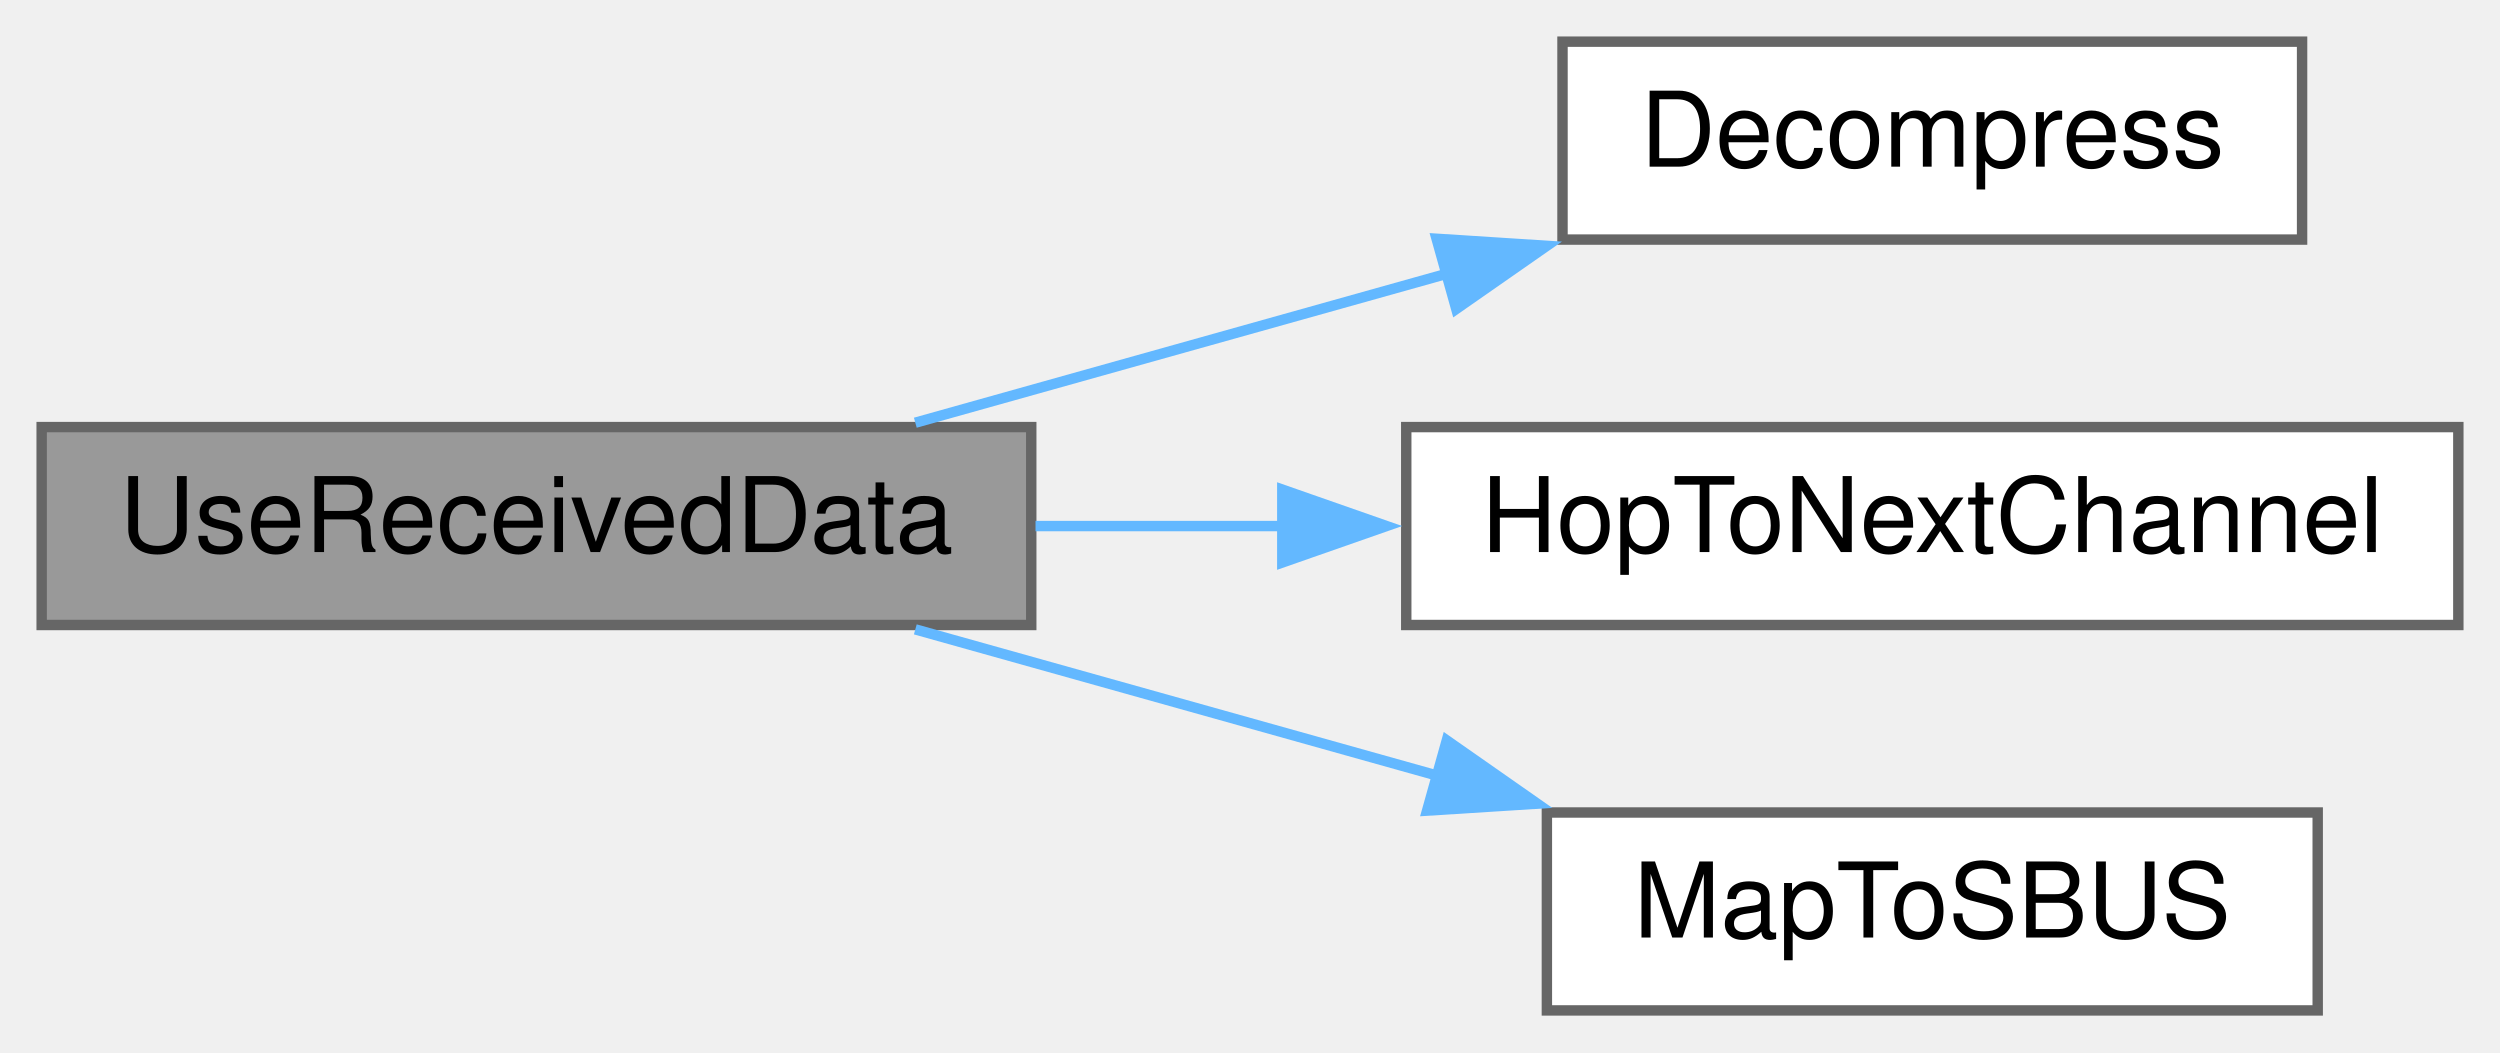
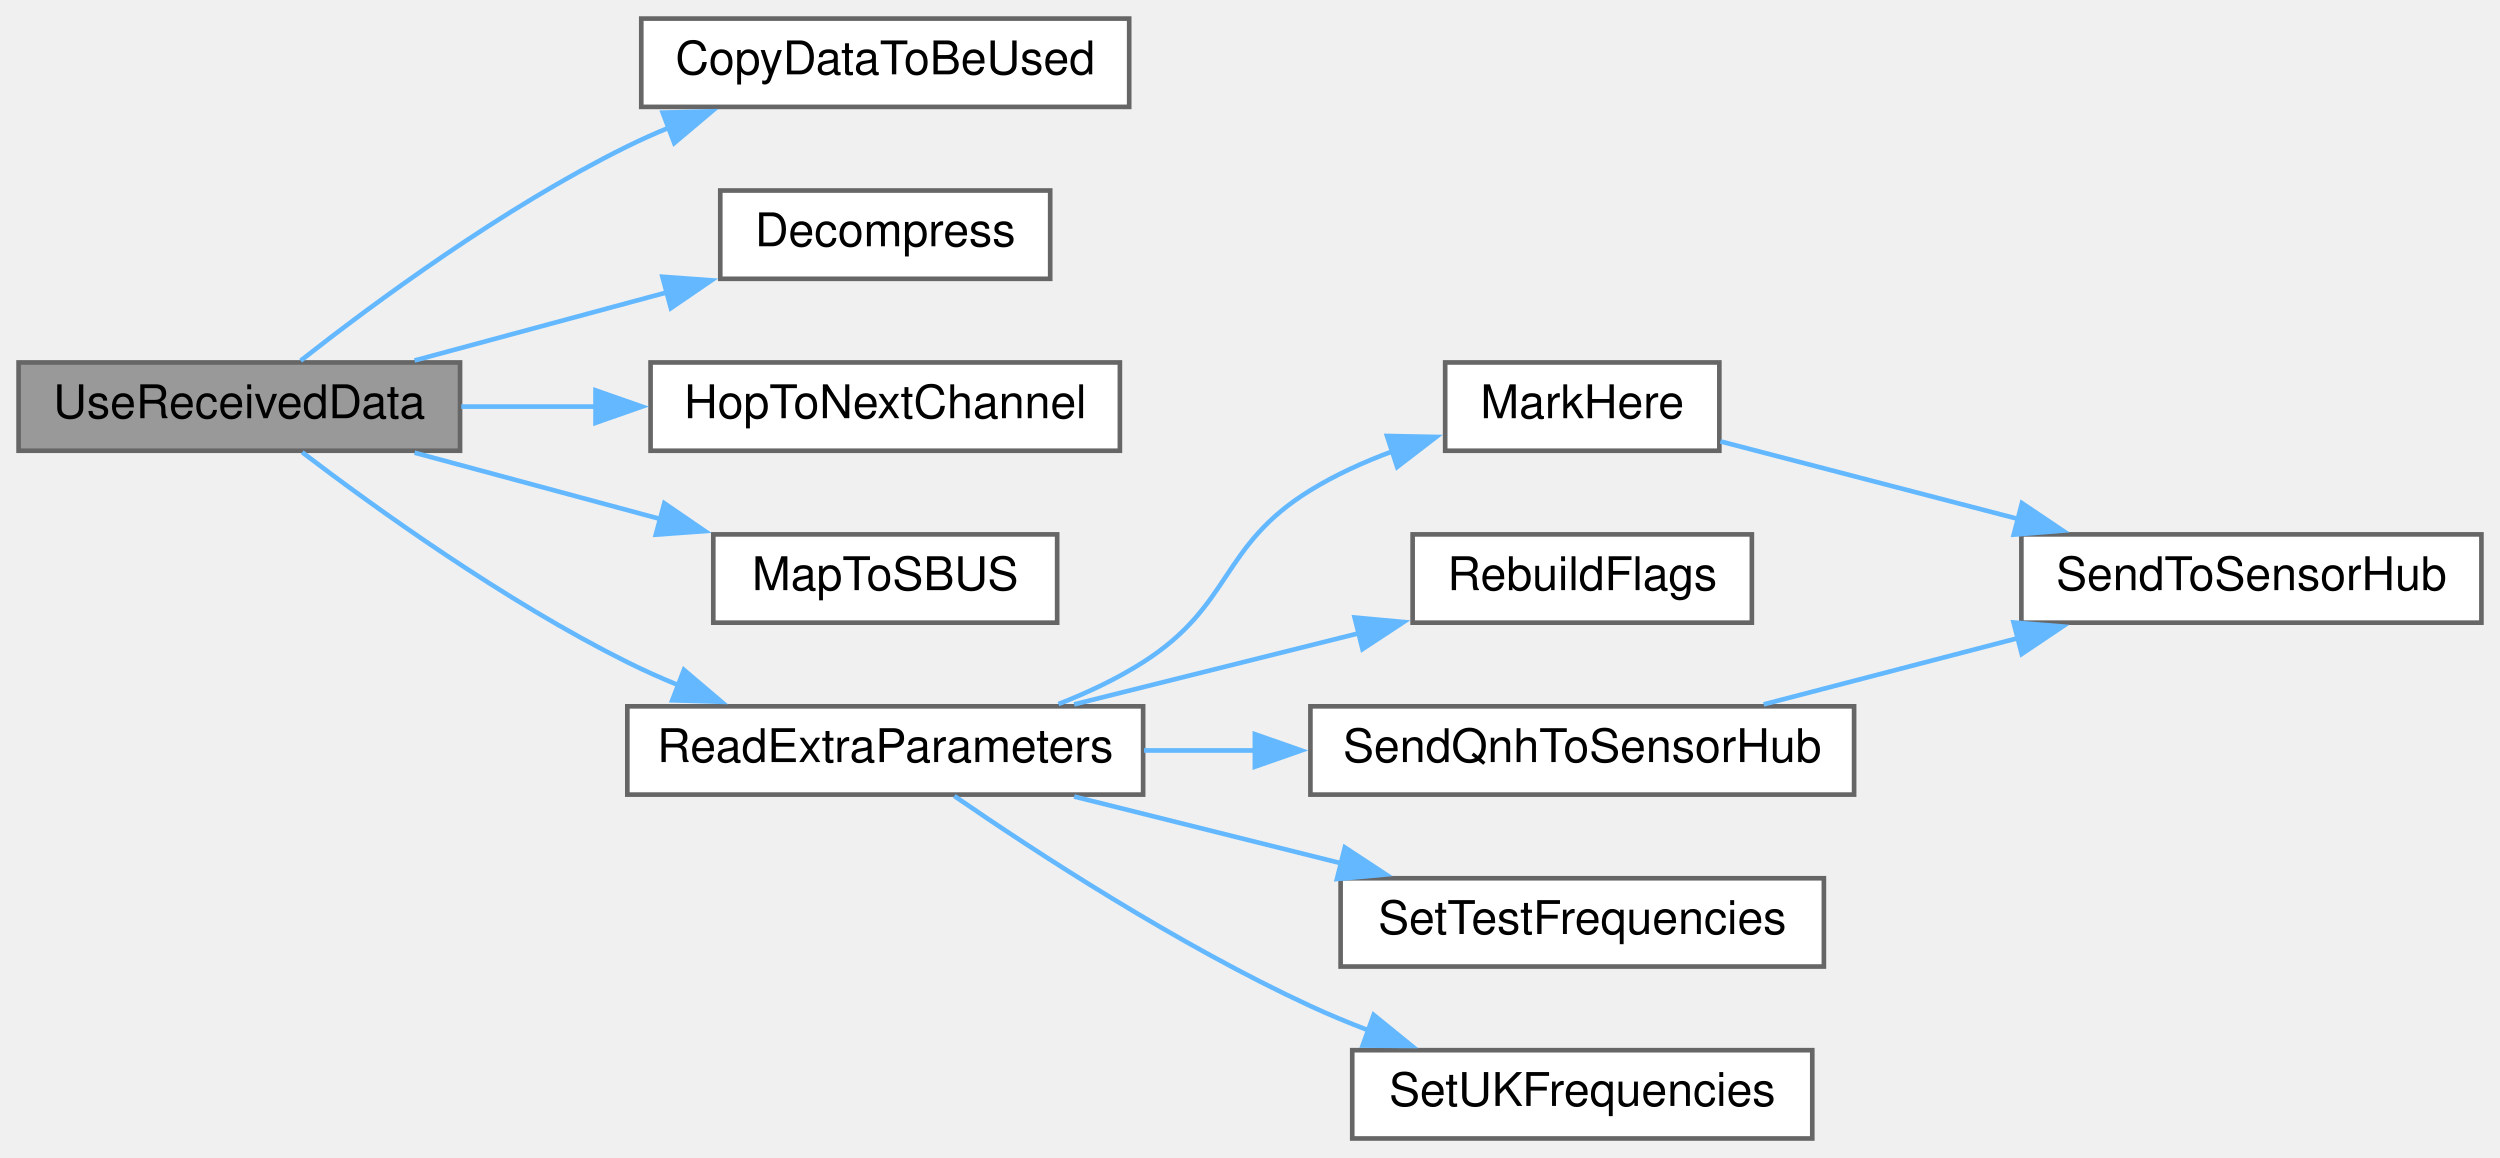
- <svg xmlns="http://www.w3.org/2000/svg" xmlns:xlink="http://www.w3.org/1999/xlink" width="240pt" height="101pt" viewBox="0.00 0.00 240.00 101.00">
-   <g id="graph0" class="graph" transform="scale(1 1) rotate(0) translate(4 97)">
+ <svg xmlns="http://www.w3.org/2000/svg" xmlns:xlink="http://www.w3.org/1999/xlink" width="538pt" height="249pt" viewBox="0.00 0.00 538.00 249.00">
+   <g id="graph0" class="graph" transform="scale(1 1) rotate(0) translate(4 245)">
    <g id="node1" class="node">
      <g id="a_node1">
        <a xlink:title=" ">
-           <polygon fill="#999999" stroke="#666666" points="95,-56 0,-56 0,-37 95,-37 95,-56" />
-           <text text-anchor="middle" x="47.5" y="-44" font-family="Helvetica,sans-Serif" font-size="10.00">UseReceivedData</text>
+           <polygon fill="#999999" stroke="#666666" points="95,-167 0,-167 0,-148 95,-148 95,-167" />
+           <text text-anchor="middle" x="47.5" y="-155" font-family="Helvetica,sans-Serif" font-size="10.00">UseReceivedData</text>
        </a>
      </g>
    </g>
    <g id="node2" class="node">
      <g id="a_node2">
-         <a xlink:href="radio_8h.html#a6feccc8c0583de3235616d42076f1371" target="_top" xlink:title=" ">
-           <polygon fill="white" stroke="#666666" points="217,-93 146,-93 146,-74 217,-74 217,-93" />
-           <text text-anchor="middle" x="181.5" y="-81" font-family="Helvetica,sans-Serif" font-size="10.00">Decompress</text>
+         <a xlink:href="ReceiverCode_2src_2main_8cpp.html#a8081d48adef22adce1d0dd4b5d910ef6" target="_top" xlink:title=" ">
+           <polygon fill="white" stroke="#666666" points="239,-241 134,-241 134,-222 239,-222 239,-241" />
+           <text text-anchor="middle" x="186.5" y="-229" font-family="Helvetica,sans-Serif" font-size="10.00">CopyDataToBeUsed</text>
        </a>
      </g>
    </g>
    <g id="edge1" class="edge">
-       <path fill="none" stroke="#63b8ff" d="M83.87,-56.42C99.66,-60.84 118.45,-66.11 135.25,-70.82" />
-       <polygon fill="#63b8ff" stroke="#63b8ff" points="133.91,-74.08 144.49,-73.4 135.8,-67.34 133.91,-74.08" />
+       <path fill="none" stroke="#63b8ff" d="M60.69,-167.38C76.23,-179.59 104.29,-200.34 131,-213.5 133.89,-214.92 136.92,-216.28 140.01,-217.55" />
+       <polygon fill="#63b8ff" stroke="#63b8ff" points="138.61,-220.76 149.2,-221.04 141.1,-214.22 138.61,-220.76" />
    </g>
    <g id="node3" class="node">
      <g id="a_node3">
-         <a xlink:href="transceiver_8h.html#a52aa3e80bccf5e75346c93fdae63122d" target="_top" xlink:title=" ">
-           <polygon fill="white" stroke="#666666" points="232,-56 131,-56 131,-37 232,-37 232,-56" />
-           <text text-anchor="middle" x="181.5" y="-44" font-family="Helvetica,sans-Serif" font-size="10.00">HopToNextChannel</text>
+         <a xlink:href="radio_8h.html#a6feccc8c0583de3235616d42076f1371" target="_top" xlink:title=" ">
+           <polygon fill="white" stroke="#666666" points="222,-204 151,-204 151,-185 222,-185 222,-204" />
+           <text text-anchor="middle" x="186.5" y="-192" font-family="Helvetica,sans-Serif" font-size="10.00">Decompress</text>
        </a>
      </g>
    </g>
    <g id="edge2" class="edge">
-       <path fill="none" stroke="#63b8ff" d="M95.41,-46.5C103.17,-46.5 111.31,-46.5 119.35,-46.5" />
-       <polygon fill="#63b8ff" stroke="#63b8ff" points="119.1,-50 129.1,-46.5 119.1,-43 119.1,-50" />
+       <path fill="none" stroke="#63b8ff" d="M85.21,-167.42C101.94,-171.93 121.91,-177.33 139.61,-182.11" />
+       <polygon fill="#63b8ff" stroke="#63b8ff" points="138.55,-185.44 149.11,-184.67 140.37,-178.69 138.55,-185.44" />
    </g>
    <g id="node4" class="node">
      <g id="a_node4">
-         <a xlink:href="ReceiverCode_2src_2main_8cpp.html#a6a495c5560f12cc3fd3df9454927d681" target="_top" xlink:title=" ">
-           <polygon fill="white" stroke="#666666" points="218.5,-19 144.5,-19 144.5,0 218.5,0 218.5,-19" />
-           <text text-anchor="middle" x="181.5" y="-7" font-family="Helvetica,sans-Serif" font-size="10.00">MapToSBUS</text>
+         <a xlink:href="transceiver_8h.html#a52aa3e80bccf5e75346c93fdae63122d" target="_top" xlink:title=" ">
+           <polygon fill="white" stroke="#666666" points="237,-167 136,-167 136,-148 237,-148 237,-167" />
+           <text text-anchor="middle" x="186.5" y="-155" font-family="Helvetica,sans-Serif" font-size="10.00">HopToNextChannel</text>
        </a>
      </g>
    </g>
    <g id="edge3" class="edge">
-       <path fill="none" stroke="#63b8ff" d="M83.87,-36.58C99.26,-32.27 117.5,-27.16 133.97,-22.54" />
-       <polygon fill="#63b8ff" stroke="#63b8ff" points="134.89,-25.92 143.57,-19.85 133,-19.18 134.89,-25.92" />
+       <path fill="none" stroke="#63b8ff" d="M95.26,-157.5C104.62,-157.5 114.59,-157.5 124.35,-157.5" />
+       <polygon fill="#63b8ff" stroke="#63b8ff" points="124.16,-161 134.16,-157.5 124.16,-154 124.16,-161" />
+     </g>
+     <g id="node5" class="node">
+       <g id="a_node5">
+         <a xlink:href="ReceiverCode_2src_2main_8cpp.html#a6a495c5560f12cc3fd3df9454927d681" target="_top" xlink:title=" ">
+           <polygon fill="white" stroke="#666666" points="223.5,-130 149.5,-130 149.5,-111 223.5,-111 223.5,-130" />
+           <text text-anchor="middle" x="186.5" y="-118" font-family="Helvetica,sans-Serif" font-size="10.00">MapToSBUS</text>
+         </a>
+       </g>
+     </g>
+     <g id="edge4" class="edge">
+       <path fill="none" stroke="#63b8ff" d="M85.21,-147.58C101.47,-143.19 120.79,-137.98 138.12,-133.3" />
+       <polygon fill="#63b8ff" stroke="#63b8ff" points="138.96,-136.7 147.7,-130.71 137.13,-129.94 138.96,-136.7" />
+     </g>
+     <g id="node6" class="node">
+       <g id="a_node6">
+         <a xlink:href="ReceiverCode_2src_2main_8cpp.html#a6c490ef42e364f8bb1430c436e86c9c0" target="_top" xlink:title=" ">
+           <polygon fill="white" stroke="#666666" points="242,-93 131,-93 131,-74 242,-74 242,-93" />
+           <text text-anchor="middle" x="186.5" y="-81" font-family="Helvetica,sans-Serif" font-size="10.00">ReadExtraParameters</text>
+         </a>
+       </g>
+     </g>
+     <g id="edge5" class="edge">
+       <path fill="none" stroke="#63b8ff" d="M61.03,-147.67C76.69,-135.75 104.65,-115.61 131,-102.5 134.52,-100.75 138.23,-99.09 142.01,-97.54" />
+       <polygon fill="#63b8ff" stroke="#63b8ff" points="143.18,-100.84 151.26,-93.98 140.67,-94.3 143.18,-100.84" />
+     </g>
+     <g id="node7" class="node">
+       <g id="a_node7">
+         <a xlink:href="ReceiverCode_2src_2main_8cpp.html#a5ae8a2aa29e834880ccf370c7547961b" target="_top" xlink:title=" ">
+           <polygon fill="white" stroke="#666666" points="366,-167 307,-167 307,-148 366,-148 366,-167" />
+           <text text-anchor="middle" x="336.5" y="-155" font-family="Helvetica,sans-Serif" font-size="10.00">MarkHere</text>
+         </a>
+       </g>
+     </g>
+     <g id="edge6" class="edge">
+       <path fill="none" stroke="#63b8ff" d="M223.78,-93.49C230.1,-95.96 236.42,-98.95 242,-102.5 261.35,-114.83 258.45,-127.48 278,-139.5 283.4,-142.82 289.47,-145.58 295.59,-147.85" />
+       <polygon fill="#63b8ff" stroke="#63b8ff" points="294.48,-151.18 305.07,-150.97 296.67,-144.52 294.48,-151.18" />
+     </g>
+     <g id="node9" class="node">
+       <g id="a_node9">
+         <a xlink:href="ReceiverCode_2src_2main_8cpp.html#ad86a39e4cba19592c760833870f6f69c" target="_top" xlink:title=" ">
+           <polygon fill="white" stroke="#666666" points="373,-130 300,-130 300,-111 373,-111 373,-130" />
+           <text text-anchor="middle" x="336.5" y="-118" font-family="Helvetica,sans-Serif" font-size="10.00">RebuildFlags</text>
+         </a>
+       </g>
+     </g>
+     <g id="edge8" class="edge">
+       <path fill="none" stroke="#63b8ff" d="M227.16,-93.42C246.07,-98.14 268.83,-103.83 288.6,-108.77" />
+       <polygon fill="#63b8ff" stroke="#63b8ff" points="287.51,-112.11 298.06,-111.14 289.21,-105.32 287.51,-112.11" />
+     </g>
+     <g id="node10" class="node">
+       <g id="a_node10">
+         <a xlink:href="ReceiverCode_2src_2main_8cpp.html#af2b1ba43295661243b7bb78004d470d8" target="_top" xlink:title=" ">
+           <polygon fill="white" stroke="#666666" points="395,-93 278,-93 278,-74 395,-74 395,-93" />
+           <text text-anchor="middle" x="336.5" y="-81" font-family="Helvetica,sans-Serif" font-size="10.00">SendQnhToSensorHub</text>
+         </a>
+       </g>
+     </g>
+     <g id="edge9" class="edge">
+       <path fill="none" stroke="#63b8ff" d="M242.19,-83.5C250.02,-83.5 258.17,-83.5 266.24,-83.5" />
+       <polygon fill="#63b8ff" stroke="#63b8ff" points="266.05,-87 276.05,-83.5 266.05,-80 266.05,-87" />
+     </g>
+     <g id="node11" class="node">
+       <g id="a_node11">
+         <a xlink:href="radio_8h.html#a31a35307bbac88ceda244272f25d399a" target="_top" xlink:title=" ">
+           <polygon fill="white" stroke="#666666" points="388.5,-56 284.5,-56 284.5,-37 388.5,-37 388.5,-56" />
+           <text text-anchor="middle" x="336.5" y="-44" font-family="Helvetica,sans-Serif" font-size="10.00">SetTestFrequencies</text>
+         </a>
+       </g>
+     </g>
+     <g id="edge11" class="edge">
+       <path fill="none" stroke="#63b8ff" d="M227.16,-73.58C244.83,-69.17 265.85,-63.91 284.66,-59.21" />
+       <polygon fill="#63b8ff" stroke="#63b8ff" points="285.41,-62.63 294.26,-56.81 283.71,-55.84 285.41,-62.63" />
+     </g>
+     <g id="node12" class="node">
+       <g id="a_node12">
+         <a xlink:href="radio_8h.html#a2eabdb233653fa02f0b899e26b5e8ce7" target="_top" xlink:title=" ">
+           <polygon fill="white" stroke="#666666" points="386,-19 287,-19 287,0 386,0 386,-19" />
+           <text text-anchor="middle" x="336.5" y="-7" font-family="Helvetica,sans-Serif" font-size="10.00">SetUKFrequencies</text>
+         </a>
+       </g>
+     </g>
+     <g id="edge12" class="edge">
+       <path fill="none" stroke="#63b8ff" d="M201.37,-73.7C218.67,-61.79 249.46,-41.68 278,-28.5 282.02,-26.64 286.27,-24.88 290.57,-23.24" />
+       <polygon fill="#63b8ff" stroke="#63b8ff" points="291.61,-26.59 299.83,-19.91 289.24,-20 291.61,-26.59" />
+     </g>
+     <g id="node8" class="node">
+       <g id="a_node8">
+         <a xlink:href="ReceiverCode_2src_2main_8cpp.html#a3f80da71956ba53fcff126bfe2296e65" target="_top" xlink:title=" ">
+           <polygon fill="white" stroke="#666666" points="530,-130 431,-130 431,-111 530,-111 530,-130" />
+           <text text-anchor="middle" x="480.5" y="-118" font-family="Helvetica,sans-Serif" font-size="10.00">SendToSensorHub</text>
+         </a>
+       </g>
+     </g>
+     <g id="edge7" class="edge">
+       <path fill="none" stroke="#63b8ff" d="M366.24,-150.01C384.66,-145.21 409.06,-138.85 430.49,-133.27" />
+       <polygon fill="#63b8ff" stroke="#63b8ff" points="431.12,-136.72 439.91,-130.81 429.36,-129.95 431.12,-136.72" />
+     </g>
+     <g id="edge10" class="edge">
+       <path fill="none" stroke="#63b8ff" d="M375.55,-93.42C392.35,-97.79 412.3,-102.99 430.21,-107.66" />
+       <polygon fill="#63b8ff" stroke="#63b8ff" points="429.32,-111.04 439.88,-110.18 431.08,-104.27 429.32,-111.04" />
    </g>
  </g>
</svg>
